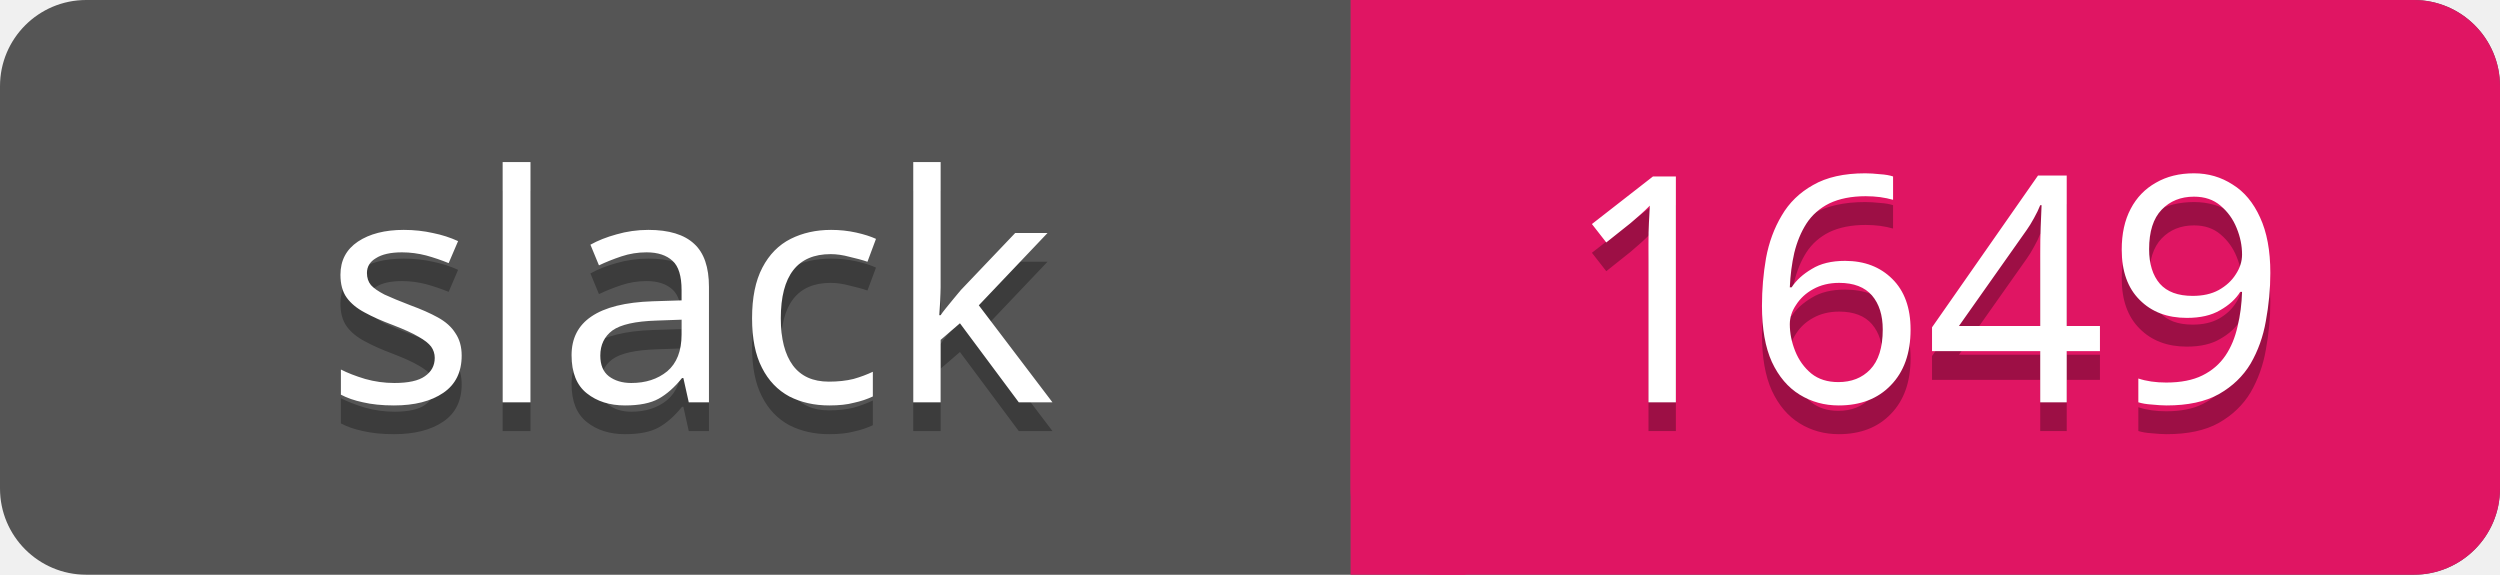
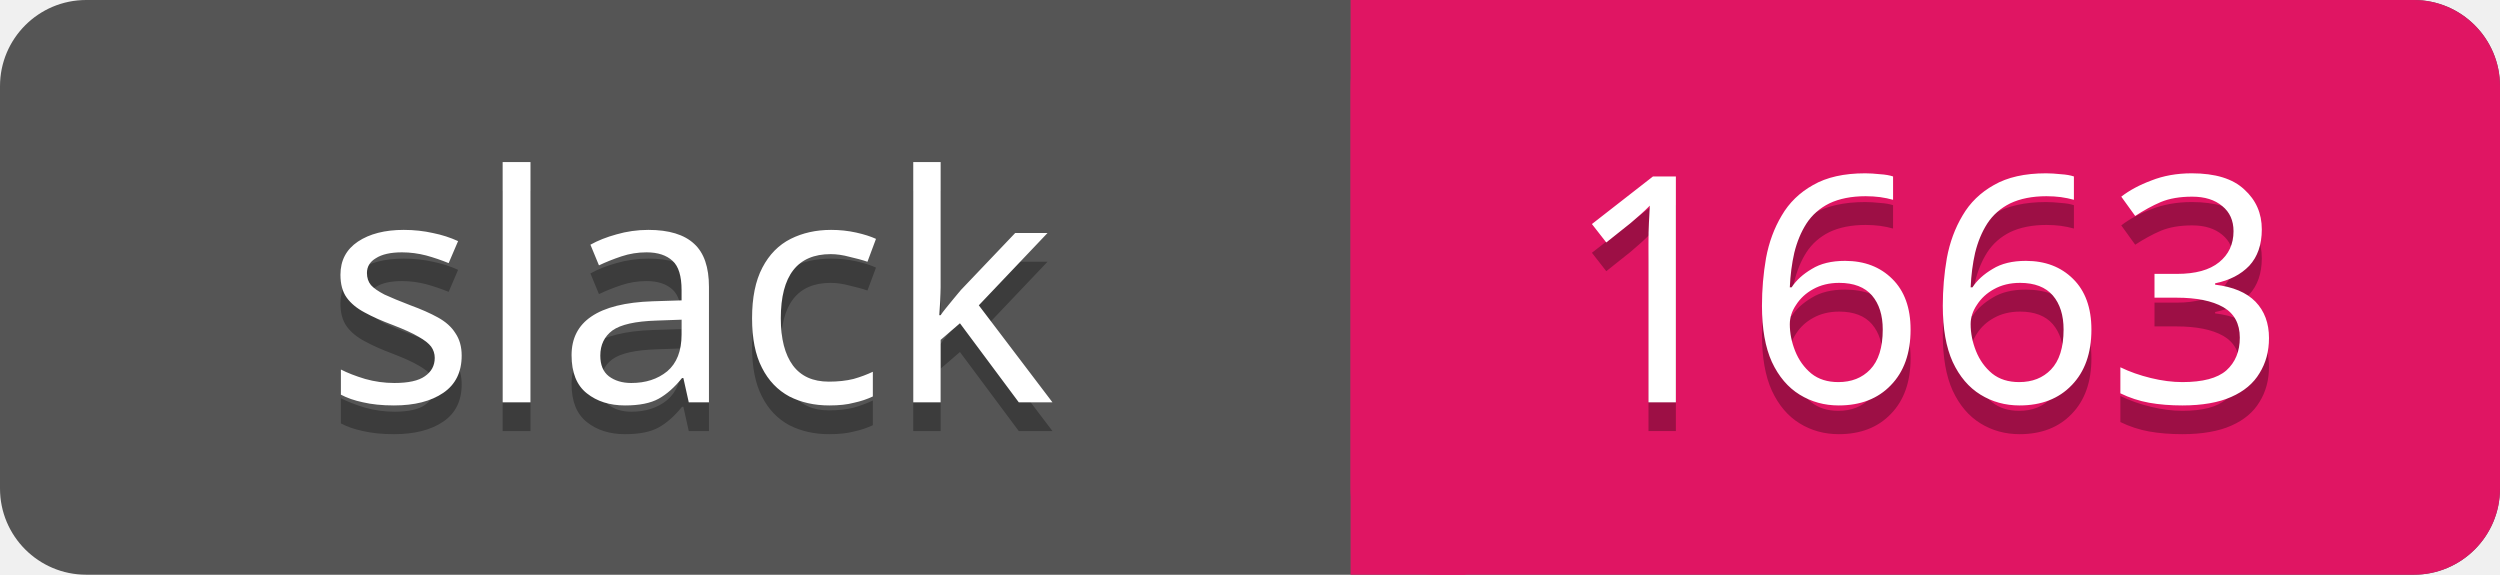
<svg xmlns="http://www.w3.org/2000/svg" width="87" height="20">
  <rect rx="3" width="87" height="20" fill="#555" />
  <rect rx="3" x="47" width="40" height="20" fill="#E01563" />
  <path d="M47 0h4v20h-4z" fill="#E01563" />
  <g text-anchor="middle" font-family="Verdana" font-size="11">
    <text fill="#010101" fill-opacity=".3" x="24" y="15">slack</text>
    <text fill="#fff" x="24" y="14">slack</text>
-     <text fill="#010101" fill-opacity=".3" x="67" y="15">1649</text>
-     <text fill="#fff" x="67" y="14">1649</text>
+     <text fill="#010101" fill-opacity=".3" x="67" y="15">1663</text>
+     <text fill="#fff" x="67" y="14">1663</text>
  </g>
</svg>
